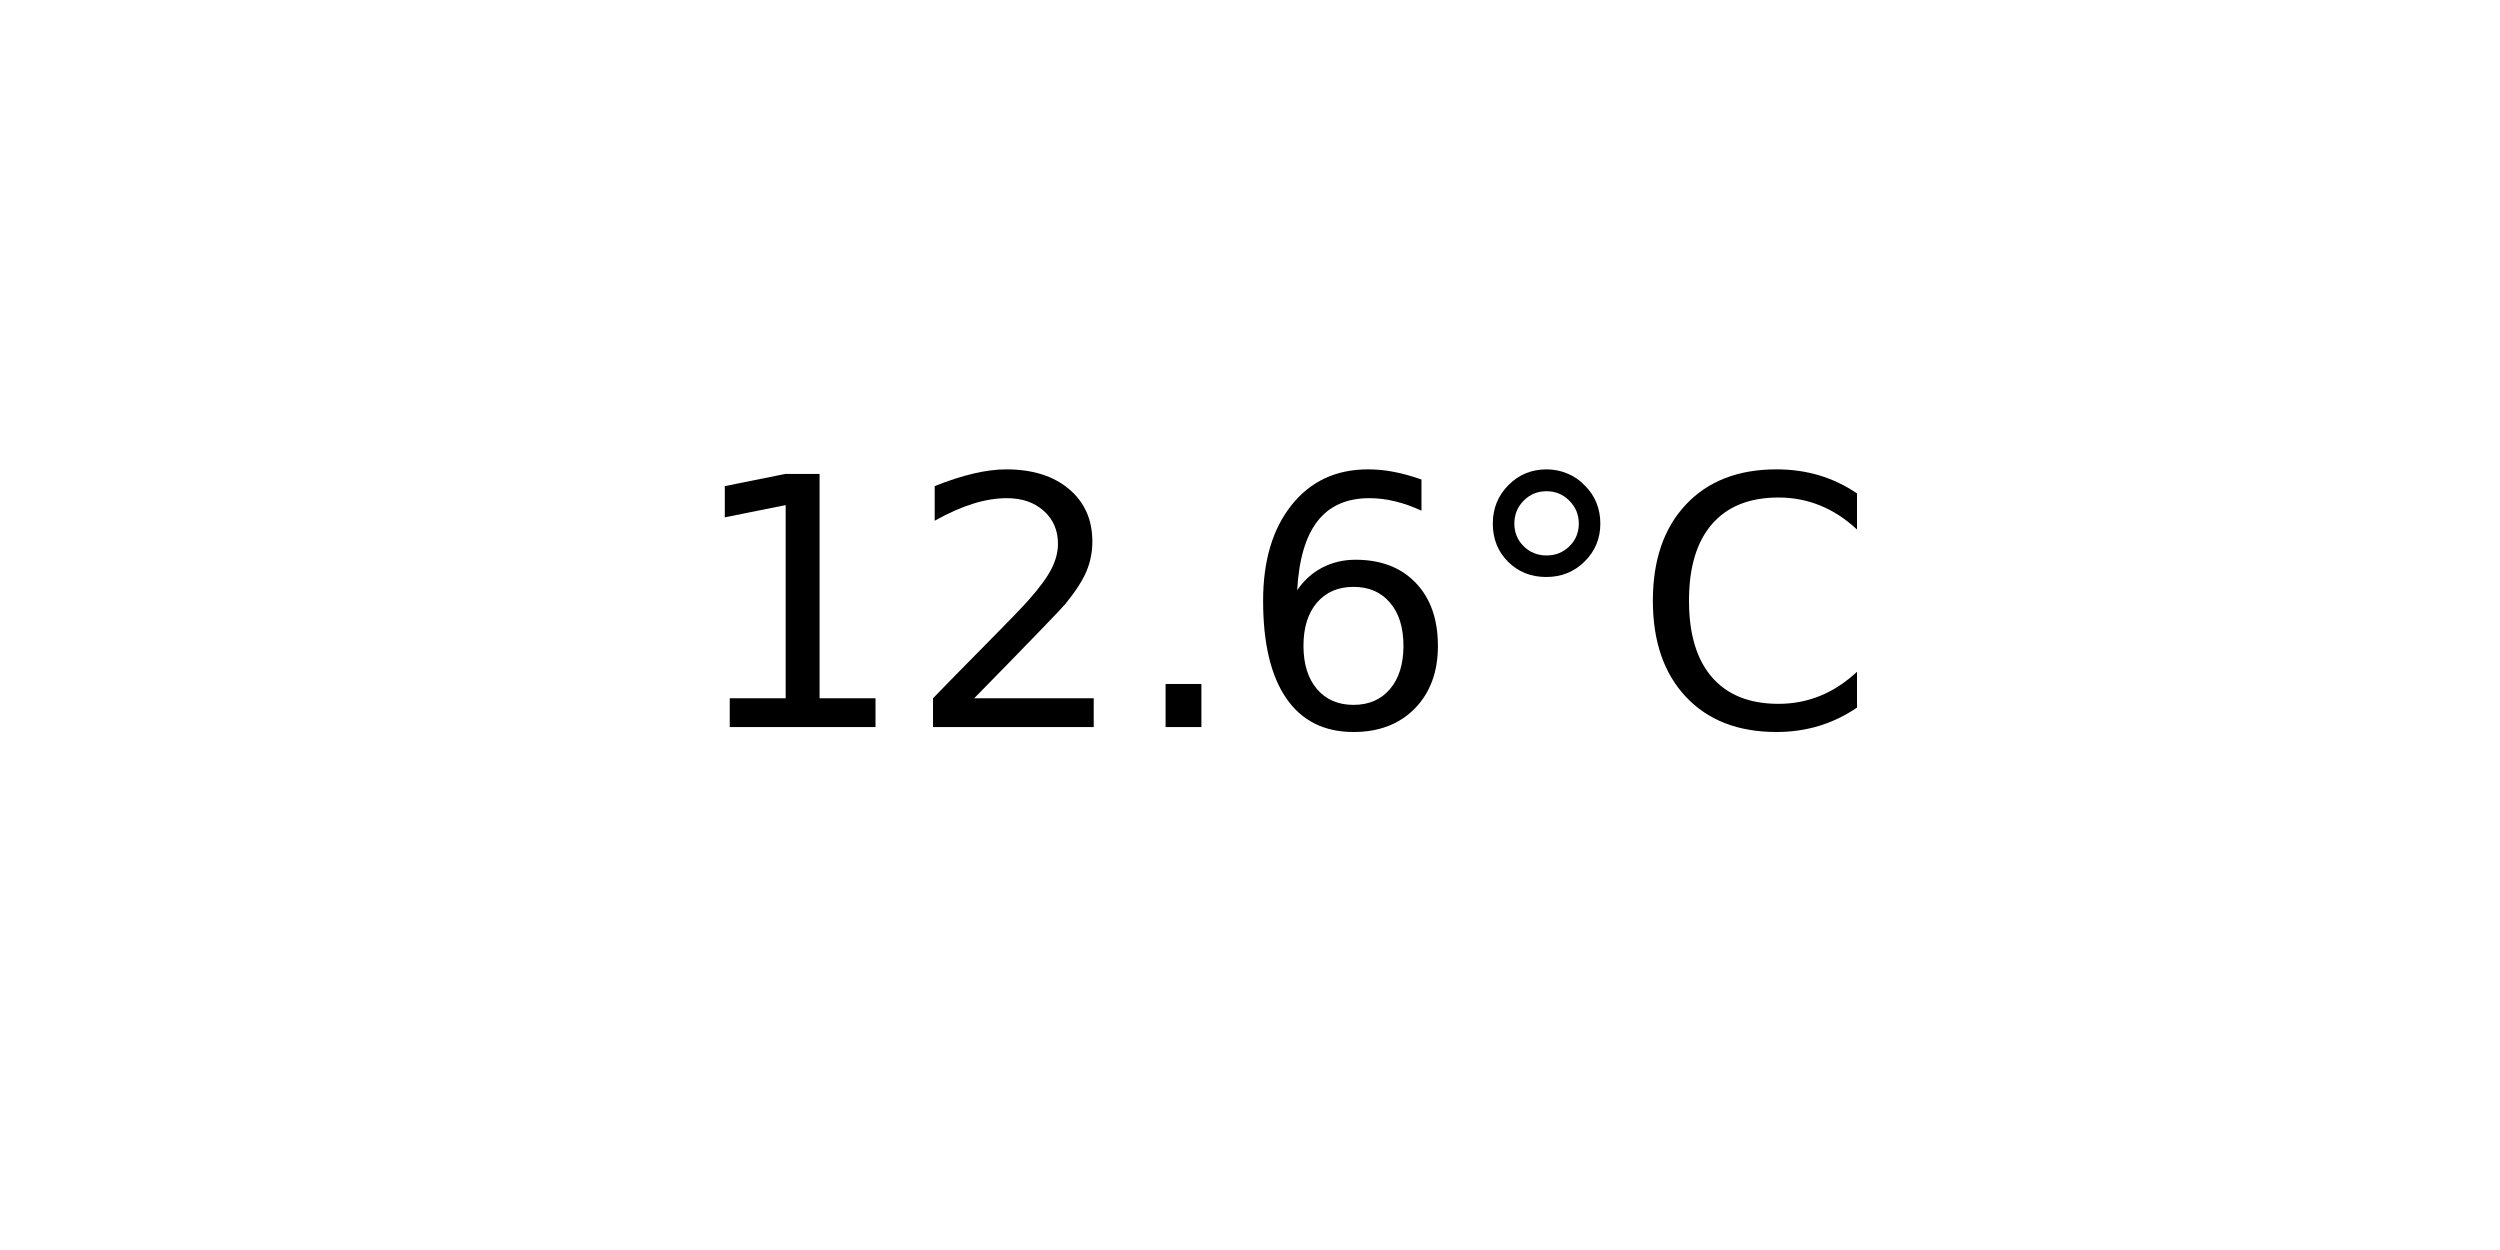
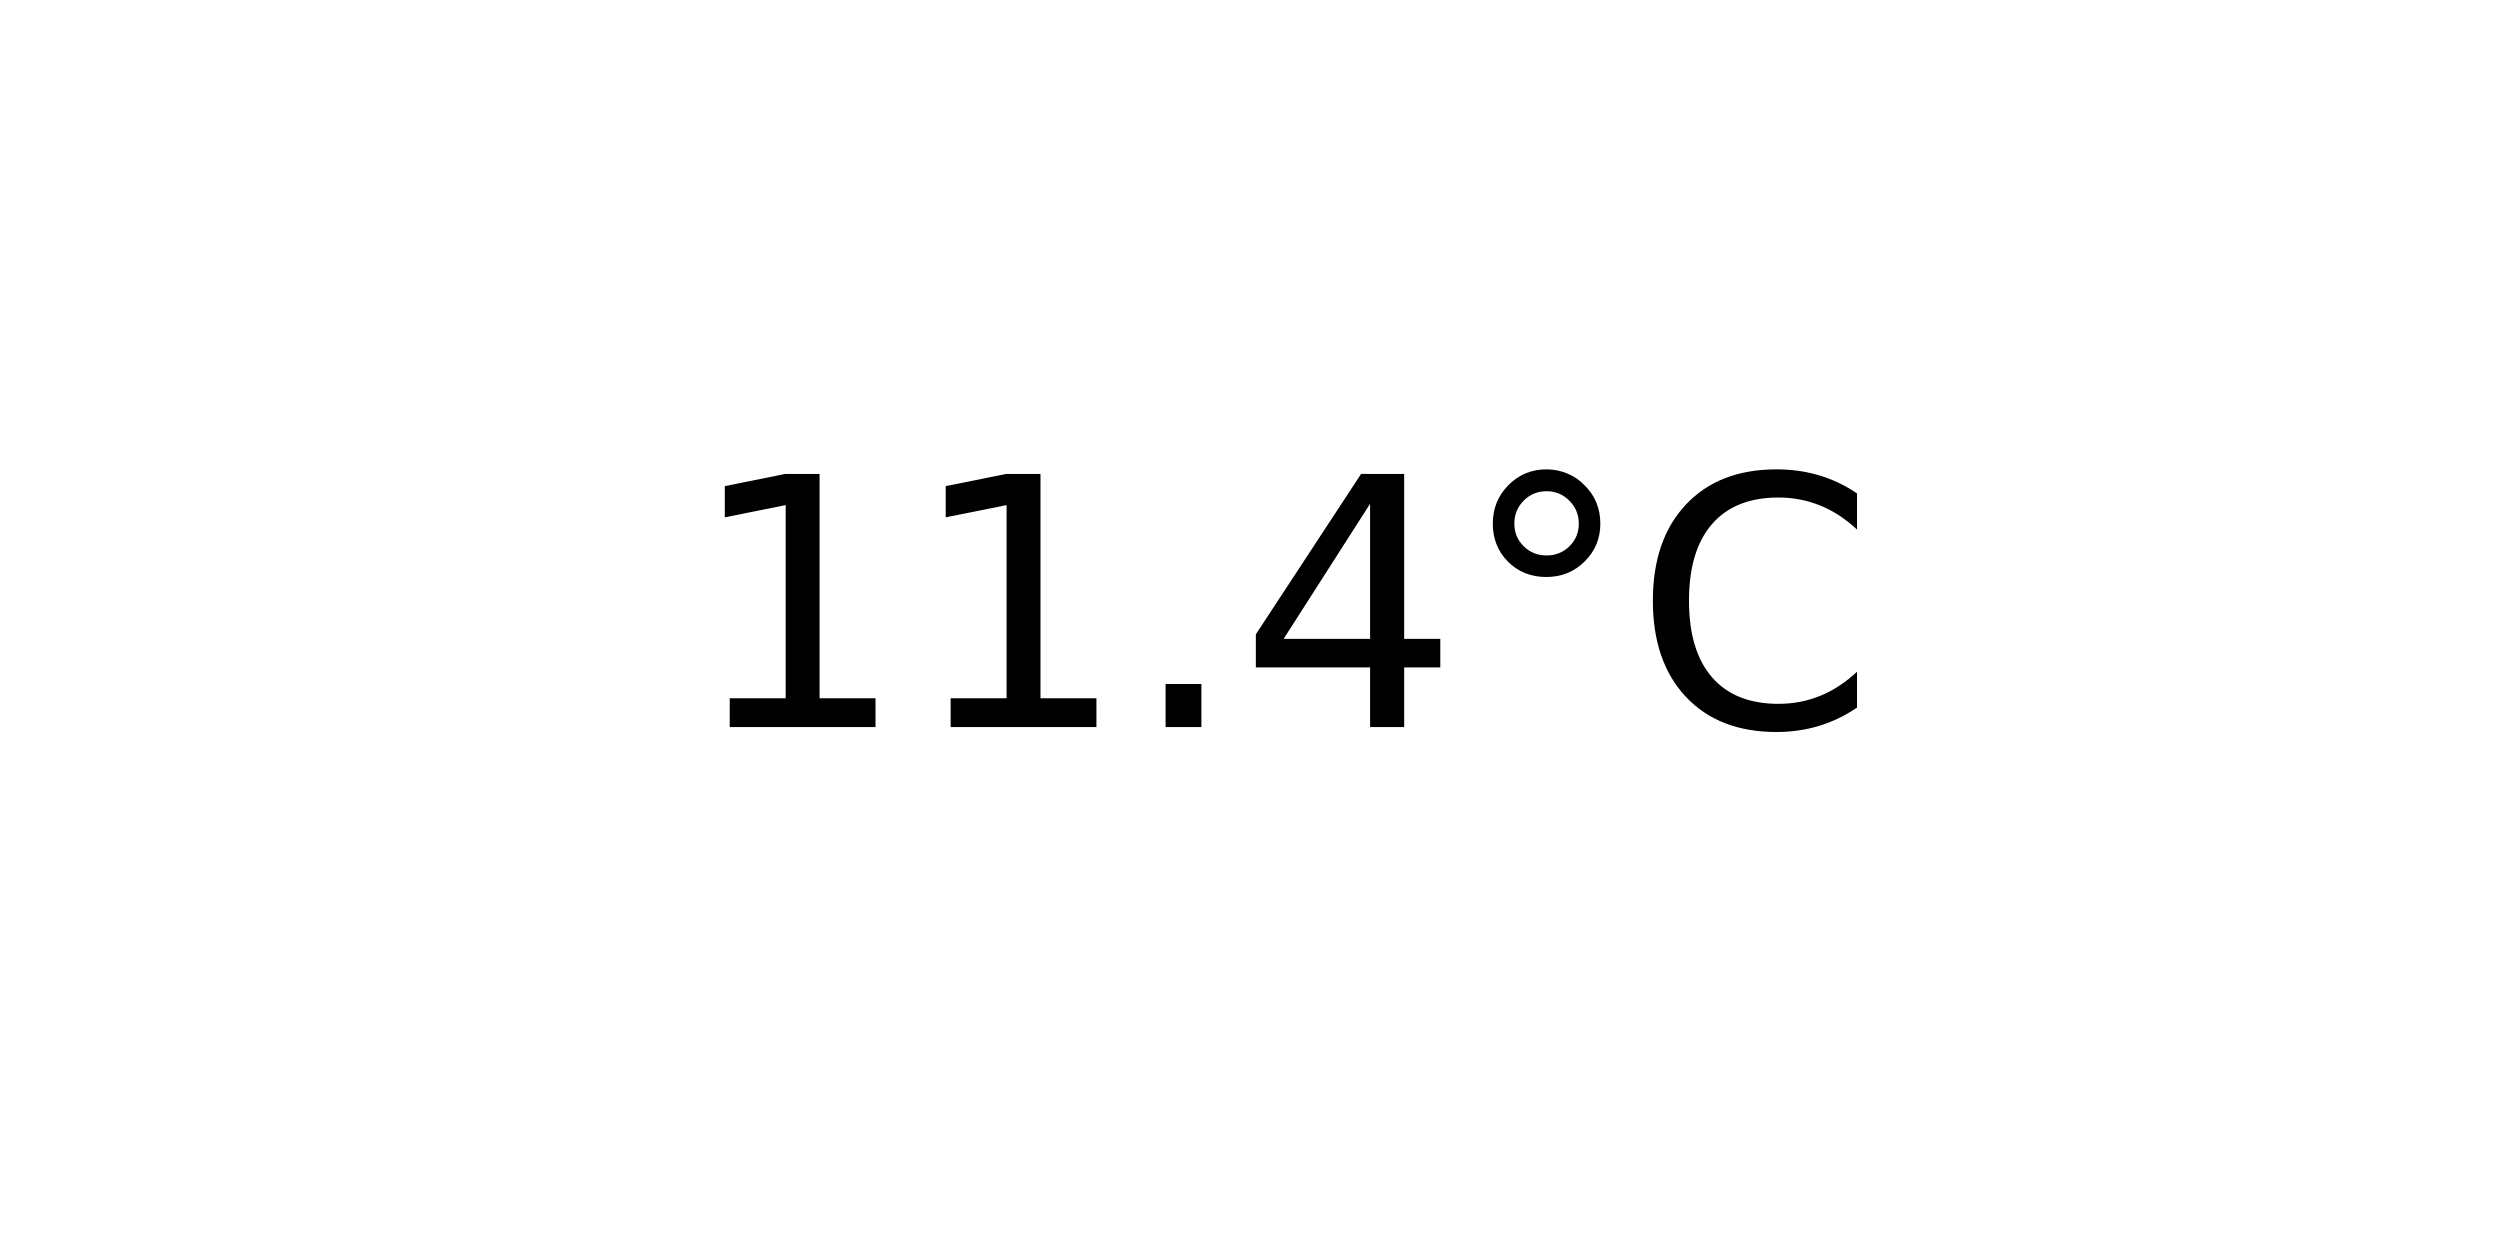
<svg xmlns="http://www.w3.org/2000/svg" xmlns:xlink="http://www.w3.org/1999/xlink" width="72pt" height="36pt" viewBox="0 0 72 36" version="1.1">
  <defs>
    <style type="text/css">*{stroke-linejoin: round; stroke-linecap: butt}</style>
  </defs>
  <g id="figure_1">
    <g id="axes_1">
      <g id="text_1">
        <g transform="translate(19.77578 20.93937) scale(0.1 -0.1)">
          <defs>
            <path id="DejaVuSans-31" d="M 794 531  L 1825 531  L 1825 4091  L 703 3866  L 703 4441  L 1819 4666  L 2450 4666  L 2450 531  L 3481 531  L 3481 0  L 794 0  L 794 531  z " transform="scale(0.015625)" />
-             <path id="DejaVuSans-32" d="M 1228 531  L 3431 531  L 3431 0  L 469 0  L 469 531  Q 828 903 1448 1529  Q 2069 2156 2228 2338  Q 2531 2678 2651 2914  Q 2772 3150 2772 3378  Q 2772 3750 2511 3984  Q 2250 4219 1831 4219  Q 1534 4219 1204 4116  Q 875 4013 500 3803  L 500 4441  Q 881 4594 1212 4672  Q 1544 4750 1819 4750  Q 2544 4750 2975 4387  Q 3406 4025 3406 3419  Q 3406 3131 3298 2873  Q 3191 2616 2906 2266  Q 2828 2175 2409 1742  Q 1991 1309 1228 531  z " transform="scale(0.015625)" />
            <path id="DejaVuSans-2e" d="M 684 794  L 1344 794  L 1344 0  L 684 0  L 684 794  z " transform="scale(0.015625)" />
-             <path id="DejaVuSans-36" d="M 2113 2584  Q 1688 2584 1439 2293  Q 1191 2003 1191 1497  Q 1191 994 1439 701  Q 1688 409 2113 409  Q 2538 409 2786 701  Q 3034 994 3034 1497  Q 3034 2003 2786 2293  Q 2538 2584 2113 2584  z M 3366 4563  L 3366 3988  Q 3128 4100 2886 4159  Q 2644 4219 2406 4219  Q 1781 4219 1451 3797  Q 1122 3375 1075 2522  Q 1259 2794 1537 2939  Q 1816 3084 2150 3084  Q 2853 3084 3261 2657  Q 3669 2231 3669 1497  Q 3669 778 3244 343  Q 2819 -91 2113 -91  Q 1303 -91 875 529  Q 447 1150 447 2328  Q 447 3434 972 4092  Q 1497 4750 2381 4750  Q 2619 4750 2861 4703  Q 3103 4656 3366 4563  z " transform="scale(0.015625)" />
+             <path id="DejaVuSans-34" d="M 2419 4116  L 825 1625  L 2419 1625  L 2419 4116  z M 2253 4666  L 3047 4666  L 3047 1625  L 3713 1625  L 3713 1100  L 3047 1100  L 3047 0  L 2419 0  L 2419 1100  L 313 1100  L 313 1709  L 2253 4666  z " transform="scale(0.015625)" />
            <path id="DejaVuSans-b0" d="M 1600 4347  Q 1350 4347 1178 4173  Q 1006 4000 1006 3750  Q 1006 3503 1178 3333  Q 1350 3163 1600 3163  Q 1850 3163 2022 3333  Q 2194 3503 2194 3750  Q 2194 3997 2020 4172  Q 1847 4347 1600 4347  z M 1600 4750  Q 1800 4750 1984 4673  Q 2169 4597 2303 4453  Q 2447 4313 2519 4134  Q 2591 3956 2591 3750  Q 2591 3338 2302 3052  Q 2013 2766 1594 2766  Q 1172 2766 890 3047  Q 609 3328 609 3750  Q 609 4169 896 4459  Q 1184 4750 1600 4750  z " transform="scale(0.015625)" />
            <path id="DejaVuSans-43" d="M 4122 4306  L 4122 3641  Q 3803 3938 3442 4084  Q 3081 4231 2675 4231  Q 1875 4231 1450 3742  Q 1025 3253 1025 2328  Q 1025 1406 1450 917  Q 1875 428 2675 428  Q 3081 428 3442 575  Q 3803 722 4122 1019  L 4122 359  Q 3791 134 3420 21  Q 3050 -91 2638 -91  Q 1578 -91 968 557  Q 359 1206 359 2328  Q 359 3453 968 4101  Q 1578 4750 2638 4750  Q 3056 4750 3426 4639  Q 3797 4528 4122 4306  z " transform="scale(0.015625)" />
          </defs>
          <use xlink:href="#DejaVuSans-31" />
-           <use xlink:href="#DejaVuSans-32" x="63.623" />
+           <use xlink:href="#DejaVuSans-31" x="63.623" />
          <use xlink:href="#DejaVuSans-2e" x="127.246" />
-           <use xlink:href="#DejaVuSans-36" x="159.033" />
+           <use xlink:href="#DejaVuSans-34" x="159.033" />
          <use xlink:href="#DejaVuSans-b0" x="222.656" />
          <use xlink:href="#DejaVuSans-43" x="272.656" />
        </g>
      </g>
    </g>
  </g>
</svg>
